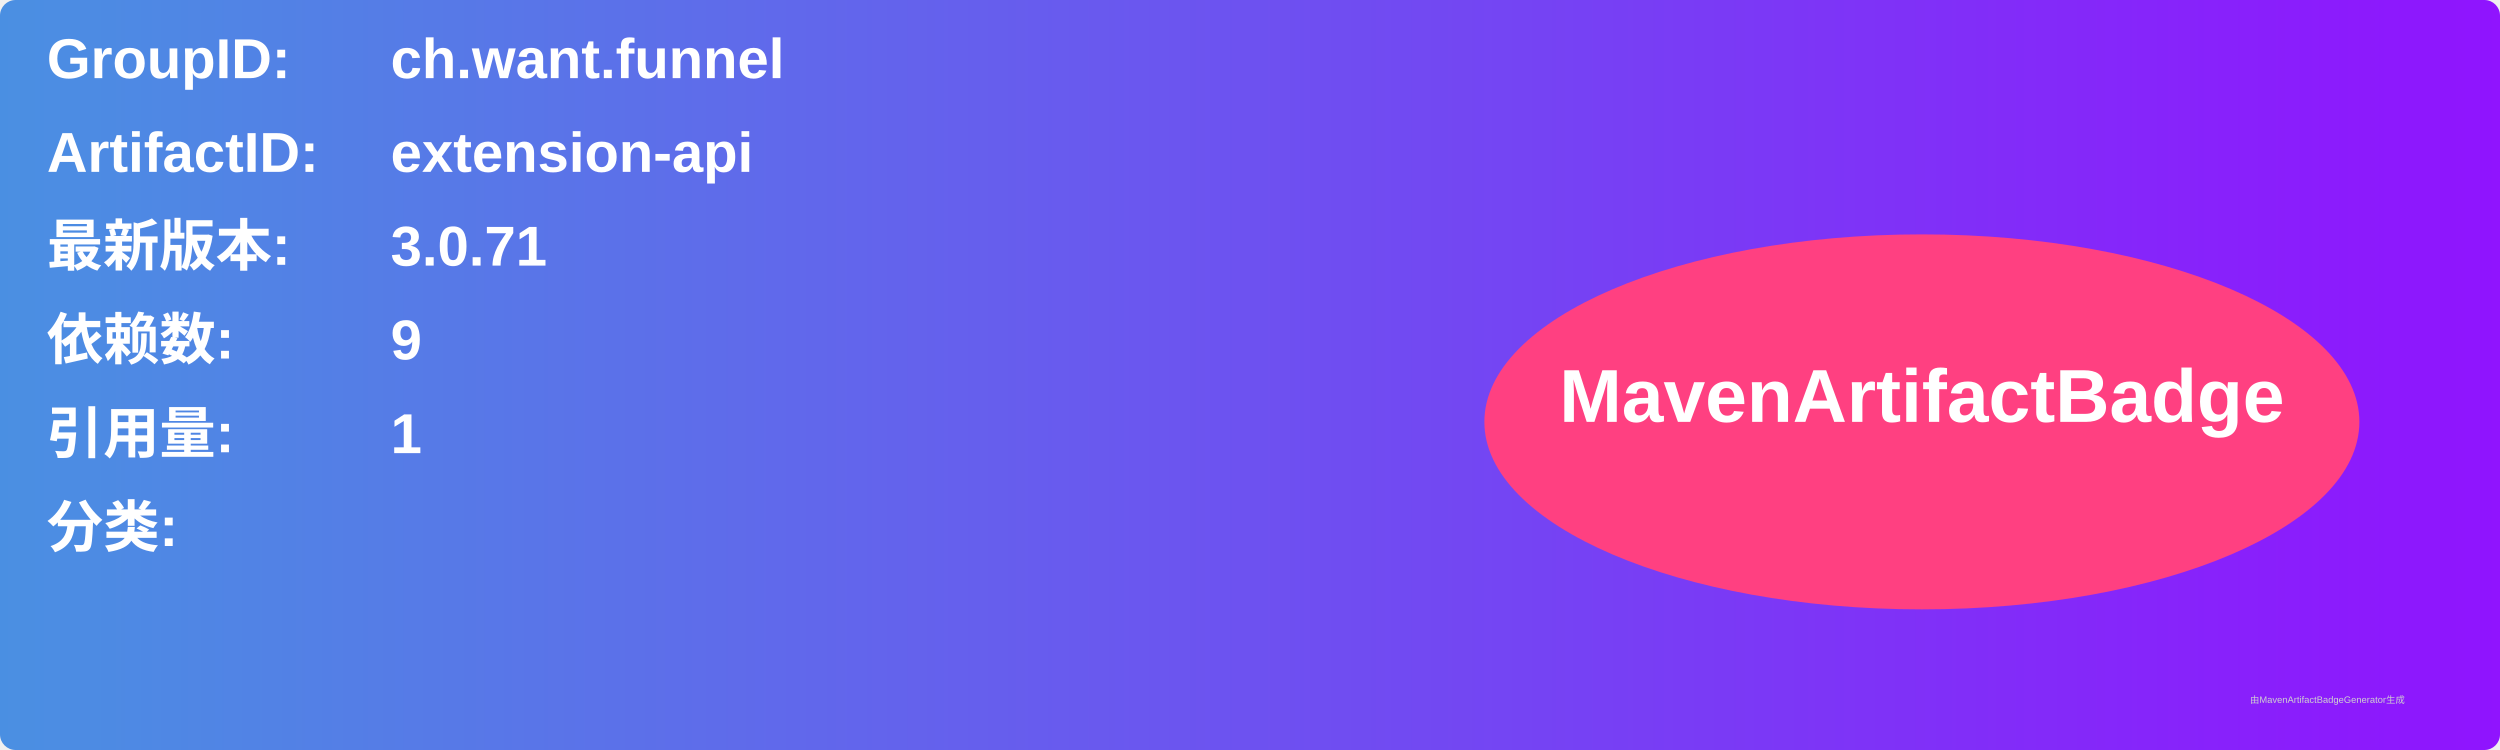
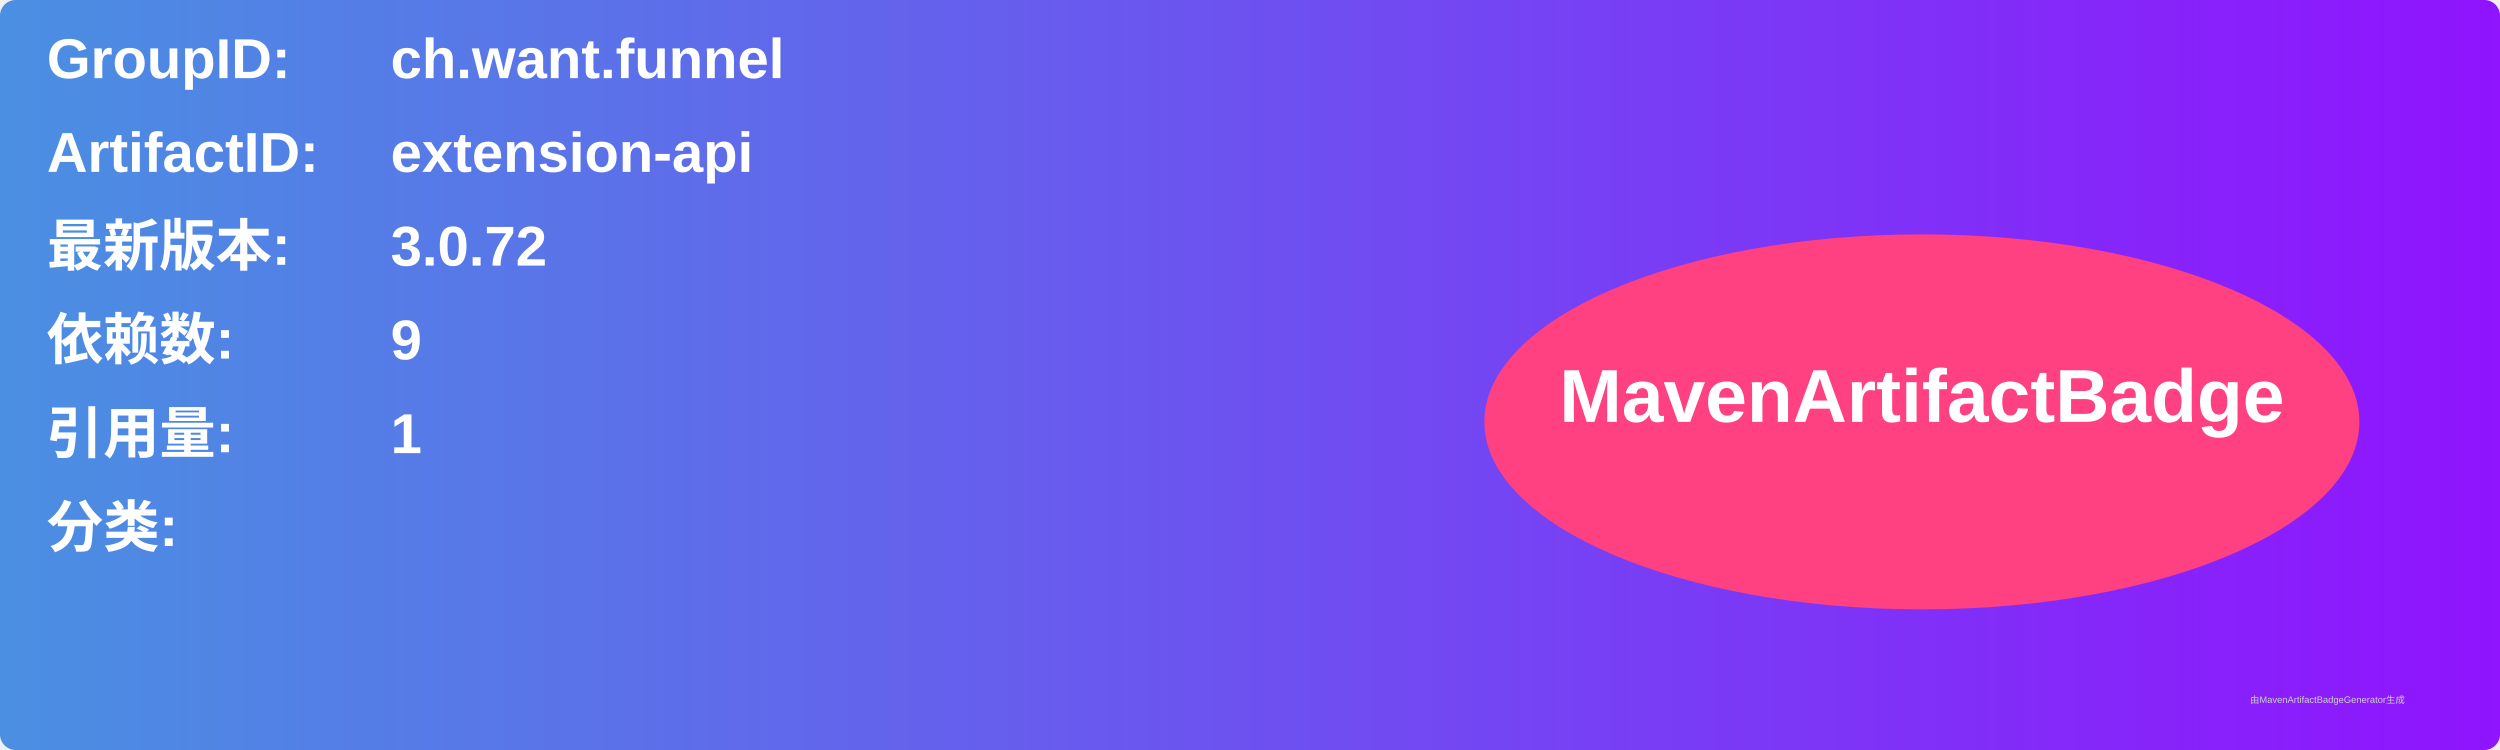
<svg xmlns="http://www.w3.org/2000/svg" width="800" height="240" viewBox="0 0 800 240">
  <linearGradient id="grad" x1="0%" y1="0%" x2="100%" y2="0%">
    <stop offset="0%" stop-color="#4a90e2" />
    <stop offset="100%" stop-color="#9013fe" />
  </linearGradient>
  <rect width="100%" height="100%" rx="5" ry="5" fill="url(#grad)" />
  <g transform="translate(15, 15)">
    <text x="0" y="10" font-family="Arial" font-size="18" fill="white" font-weight="bold" width="260">GroupID:</text>
    <text x="110" y="10" font-family="Arial" font-size="18" fill="white" font-weight="bold" width="460">ch.want.funnel</text>
    <text x="0" y="40" font-family="Arial" font-size="18" fill="white" font-weight="bold" width="260">ArtifactID:</text>
    <text x="110" y="40" font-family="Arial" font-size="18" fill="white" font-weight="bold" width="460">extension-api</text>
    <text x="0" y="70" font-family="Arial" font-size="18" fill="white" font-weight="bold">最新版本:</text>
    <text x="110" y="70" font-family="Arial" font-size="18" fill="white" font-weight="bold">
-       <tspan font-weight="bold">3.0.71</tspan>
+       <tspan font-weight="bold">3.0.72</tspan>
    </text>
    <text x="0" y="100" font-family="Arial" font-size="18" fill="white" font-weight="bold">依赖数: </text>
    <text x="110" y="100" font-family="Arial" font-size="18" fill="white">
      <tspan font-weight="bold">9</tspan>
    </text>
    <text x="0" y="130" font-family="Arial" font-size="18" fill="white" font-weight="bold">引用量: </text>
    <text x="110" y="130" font-family="Arial" font-size="18" fill="white">
      <tspan font-weight="bold">1</tspan>
    </text>
    <text x="0" y="160" font-family="Arial" font-size="18" fill="white" font-weight="bold">分类:</text>
    <text x="10" y="190" font-family="Arial" font-size="10" fill="white">
      <tspan font-weight="bold" />
    </text>
    <ellipse cx="600" cy="120" rx="140" ry="60" fill="#ff4081" />
    <text x="600" y="120" text-anchor="middle" font-family="Arial" font-size="24" fill="white" font-weight="bold">MavenArtifactBadge</text>
  </g>
  <text x="720" y="225" font-family="Arial" font-size="3" fill="#d0d0d0">由MavenArtifactBadgeGenerator生成</text>
</svg>
